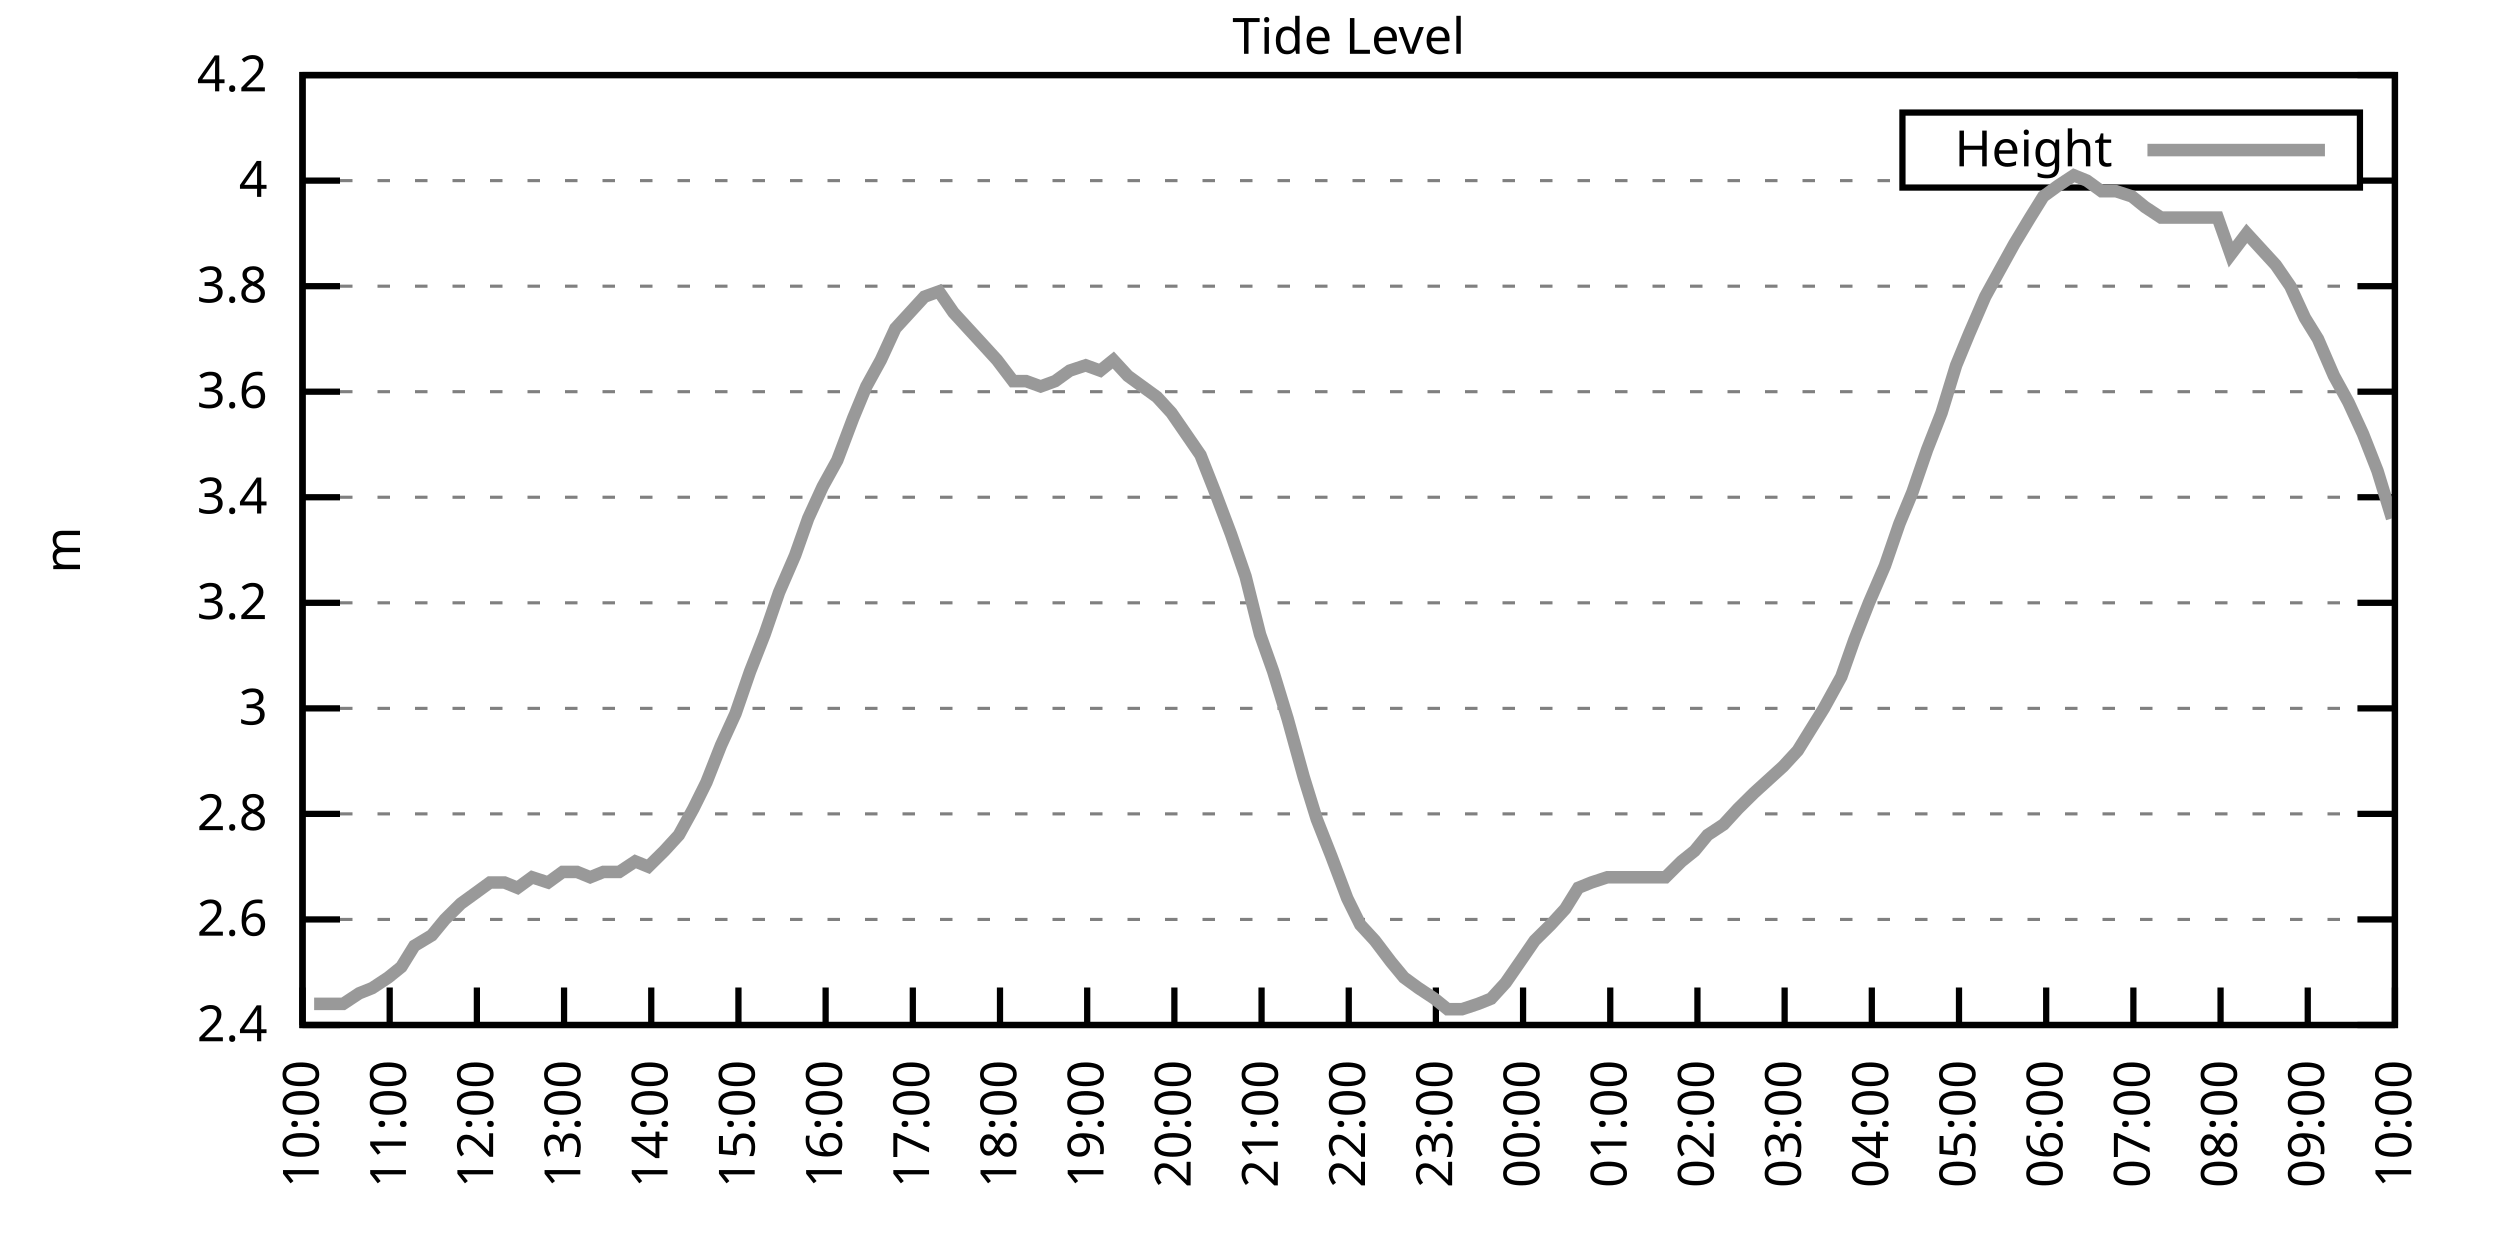
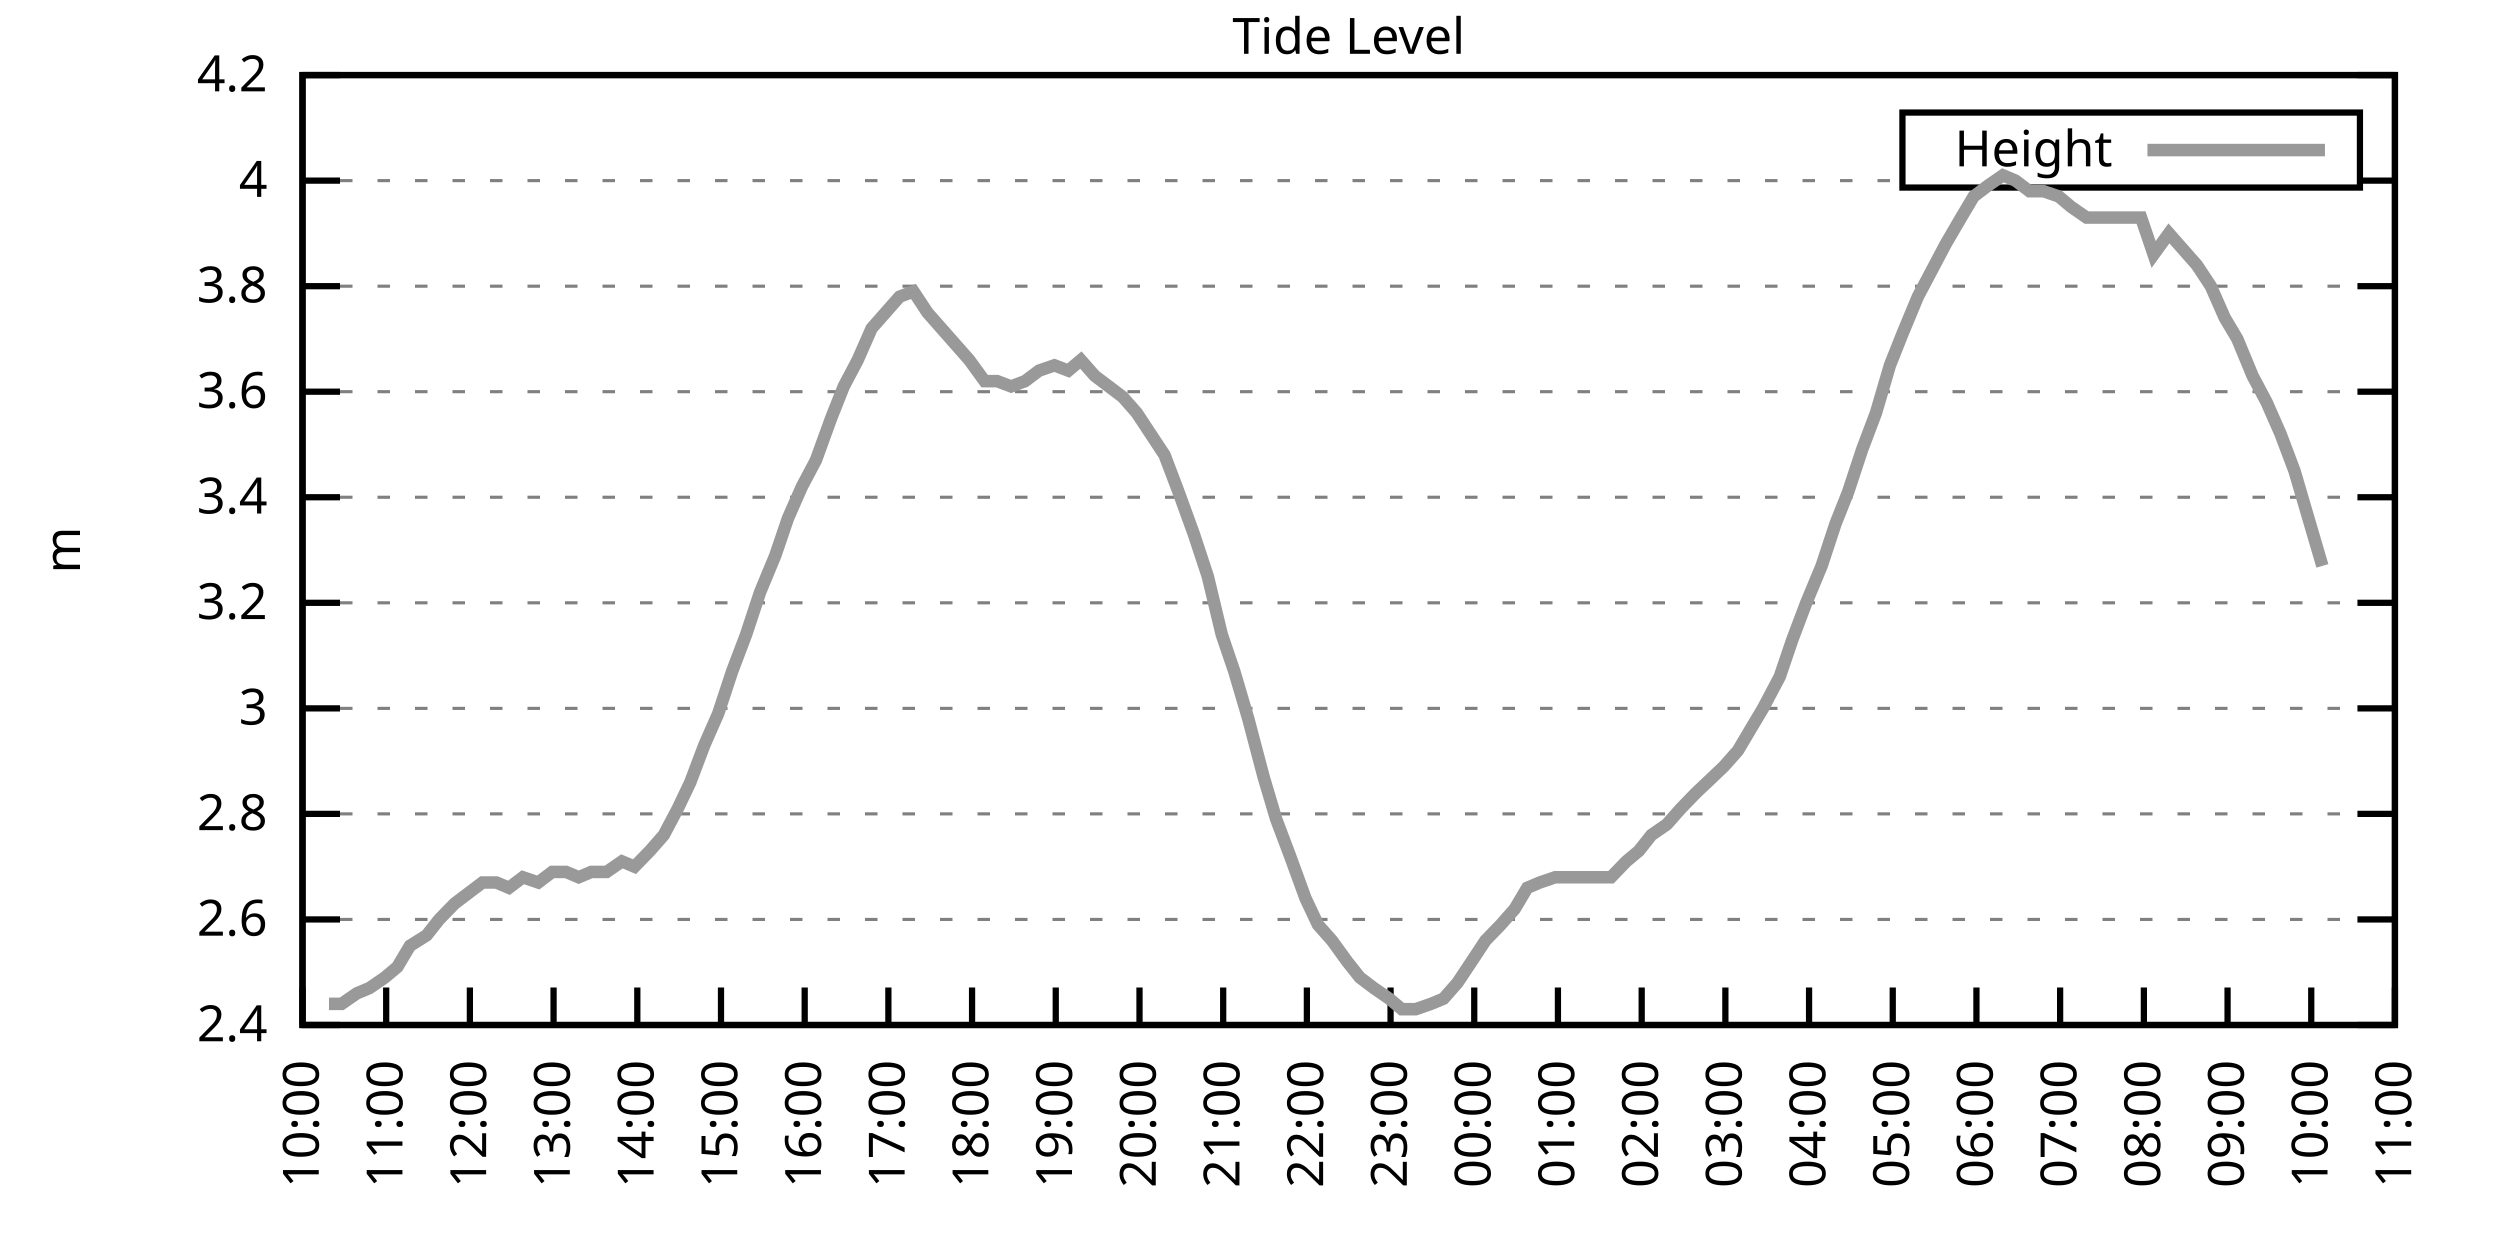
<svg xmlns="http://www.w3.org/2000/svg" xmlns:xlink="http://www.w3.org/1999/xlink" width="400" height="200" viewBox="0 0 400 200">
  <g id="gnuplot_canvas">
    <rect x="0" y="0" width="400" height="200" fill="none" />
    <defs>
      <circle id="gpDot" r="0.5" stroke-width="0.5" stroke="currentColor" />
      <path id="gpPt0" stroke-width="0.333" stroke="currentColor" d="M-1,0 h2 M0,-1 v2" />
      <path id="gpPt1" stroke-width="0.333" stroke="currentColor" d="M-1,-1 L1,1 M1,-1 L-1,1" />
      <path id="gpPt2" stroke-width="0.333" stroke="currentColor" d="M-1,0 L1,0 M0,-1 L0,1 M-1,-1 L1,1 M-1,1 L1,-1" />
      <rect id="gpPt3" stroke-width="0.333" stroke="currentColor" x="-1" y="-1" width="2" height="2" />
      <rect id="gpPt4" stroke-width="0.333" stroke="currentColor" fill="currentColor" x="-1" y="-1" width="2" height="2" />
      <circle id="gpPt5" stroke-width="0.333" stroke="currentColor" cx="0" cy="0" r="1" />
      <use xlink:href="#gpPt5" id="gpPt6" fill="currentColor" stroke="none" />
      <path id="gpPt7" stroke-width="0.333" stroke="currentColor" d="M0,-1.33 L-1.33,0.67 L1.33,0.67 z" />
      <use xlink:href="#gpPt7" id="gpPt8" fill="currentColor" stroke="none" />
      <use xlink:href="#gpPt7" id="gpPt9" stroke="currentColor" transform="rotate(180)" />
      <use xlink:href="#gpPt9" id="gpPt10" fill="currentColor" stroke="none" />
      <use xlink:href="#gpPt3" id="gpPt11" stroke="currentColor" transform="rotate(45)" />
      <use xlink:href="#gpPt11" id="gpPt12" fill="currentColor" stroke="none" />
      <path id="gpPt13" stroke-width="0.333" stroke="currentColor" d="M0,1.330 L1.265,0.411 L0.782,-1.067 L-0.782,-1.076 L-1.265,0.411 z" />
      <use xlink:href="#gpPt13" id="gpPt14" fill="currentColor" stroke="none" />
      <filter id="textbox" filterUnits="objectBoundingBox" x="0" y="0" height="1" width="1">
        <feFlood flood-color="white" flood-opacity="1" result="bgnd" />
        <feComposite in="SourceGraphic" in2="bgnd" operator="atop" />
      </filter>
      <filter id="greybox" filterUnits="objectBoundingBox" x="0" y="0" height="1" width="1">
        <feFlood flood-color="lightgrey" flood-opacity="1" result="grey" />
        <feComposite in="SourceGraphic" in2="grey" operator="atop" />
      </filter>
    </defs>
    <g fill="none" color="white" stroke="currentColor" stroke-width="1.00" stroke-linecap="butt" stroke-linejoin="miter">
</g>
    <g fill="none" color="black" stroke="currentColor" stroke-width="1.00" stroke-linecap="butt" stroke-linejoin="miter">
      <g stroke="none" shape-rendering="crispEdges">
        <polygon fill="rgb(255, 255, 255)" points="48.40,164.00 383.18,164.00 383.18,12.02 48.40,12.02 " />
      </g>
    </g>
    <g fill="none" color="black" stroke="currentColor" stroke-width="1.00" stroke-linecap="butt" stroke-linejoin="miter">
</g>
    <g fill="none" color="black" stroke="black" stroke-width="0.50" stroke-linecap="butt" stroke-linejoin="miter">
</g>
    <g fill="none" color="gray" stroke="currentColor" stroke-width="0.50" stroke-linecap="butt" stroke-linejoin="miter">
      <path stroke="gray" stroke-dasharray="2,4" class="gridline" d="M48.40,164.00 L383.19,164.00  " />
    </g>
    <g fill="none" color="gray" stroke="gray" stroke-width="1.00" stroke-linecap="butt" stroke-linejoin="miter">
</g>
    <g fill="none" color="black" stroke="currentColor" stroke-width="1.00" stroke-linecap="butt" stroke-linejoin="miter">
      <path stroke="black" d="M48.40,164.00 L54.40,164.00 M383.19,164.00 L377.19,164.00  " />
      <g transform="translate(42.80,166.60)" stroke="none" fill="black" font-family="Sans" font-size="8.00" text-anchor="end">
        <text>
          <tspan font-family="Sans"> 2.4</tspan>
        </text>
      </g>
    </g>
    <g fill="none" color="black" stroke="currentColor" stroke-width="1.00" stroke-linecap="butt" stroke-linejoin="miter">
</g>
    <g fill="none" color="black" stroke="black" stroke-width="0.50" stroke-linecap="butt" stroke-linejoin="miter">
</g>
    <g fill="none" color="gray" stroke="currentColor" stroke-width="0.50" stroke-linecap="butt" stroke-linejoin="miter">
      <path stroke="gray" stroke-dasharray="2,4" class="gridline" d="M48.40,147.11 L383.19,147.11  " />
    </g>
    <g fill="none" color="gray" stroke="gray" stroke-width="1.00" stroke-linecap="butt" stroke-linejoin="miter">
</g>
    <g fill="none" color="black" stroke="currentColor" stroke-width="1.00" stroke-linecap="butt" stroke-linejoin="miter">
      <path stroke="black" d="M48.40,147.11 L54.40,147.11 M383.19,147.11 L377.19,147.11  " />
      <g transform="translate(42.80,149.71)" stroke="none" fill="black" font-family="Sans" font-size="8.00" text-anchor="end">
        <text>
          <tspan font-family="Sans"> 2.6</tspan>
        </text>
      </g>
    </g>
    <g fill="none" color="black" stroke="currentColor" stroke-width="1.00" stroke-linecap="butt" stroke-linejoin="miter">
</g>
    <g fill="none" color="black" stroke="black" stroke-width="0.50" stroke-linecap="butt" stroke-linejoin="miter">
</g>
    <g fill="none" color="gray" stroke="currentColor" stroke-width="0.50" stroke-linecap="butt" stroke-linejoin="miter">
      <path stroke="gray" stroke-dasharray="2,4" class="gridline" d="M48.40,130.22 L383.19,130.22  " />
    </g>
    <g fill="none" color="gray" stroke="gray" stroke-width="1.00" stroke-linecap="butt" stroke-linejoin="miter">
</g>
    <g fill="none" color="black" stroke="currentColor" stroke-width="1.00" stroke-linecap="butt" stroke-linejoin="miter">
      <path stroke="black" d="M48.40,130.22 L54.40,130.22 M383.19,130.22 L377.19,130.22  " />
      <g transform="translate(42.80,132.82)" stroke="none" fill="black" font-family="Sans" font-size="8.00" text-anchor="end">
        <text>
          <tspan font-family="Sans"> 2.8</tspan>
        </text>
      </g>
    </g>
    <g fill="none" color="black" stroke="currentColor" stroke-width="1.00" stroke-linecap="butt" stroke-linejoin="miter">
</g>
    <g fill="none" color="black" stroke="black" stroke-width="0.50" stroke-linecap="butt" stroke-linejoin="miter">
</g>
    <g fill="none" color="gray" stroke="currentColor" stroke-width="0.50" stroke-linecap="butt" stroke-linejoin="miter">
      <path stroke="gray" stroke-dasharray="2,4" class="gridline" d="M48.40,113.34 L383.19,113.34  " />
    </g>
    <g fill="none" color="gray" stroke="gray" stroke-width="1.00" stroke-linecap="butt" stroke-linejoin="miter">
</g>
    <g fill="none" color="black" stroke="currentColor" stroke-width="1.00" stroke-linecap="butt" stroke-linejoin="miter">
      <path stroke="black" d="M48.40,113.34 L54.40,113.34 M383.19,113.34 L377.19,113.34  " />
      <g transform="translate(42.80,115.94)" stroke="none" fill="black" font-family="Sans" font-size="8.00" text-anchor="end">
        <text>
          <tspan font-family="Sans"> 3</tspan>
        </text>
      </g>
    </g>
    <g fill="none" color="black" stroke="currentColor" stroke-width="1.00" stroke-linecap="butt" stroke-linejoin="miter">
</g>
    <g fill="none" color="black" stroke="black" stroke-width="0.50" stroke-linecap="butt" stroke-linejoin="miter">
</g>
    <g fill="none" color="gray" stroke="currentColor" stroke-width="0.50" stroke-linecap="butt" stroke-linejoin="miter">
      <path stroke="gray" stroke-dasharray="2,4" class="gridline" d="M48.40,96.45 L383.19,96.45  " />
    </g>
    <g fill="none" color="gray" stroke="gray" stroke-width="1.00" stroke-linecap="butt" stroke-linejoin="miter">
</g>
    <g fill="none" color="black" stroke="currentColor" stroke-width="1.00" stroke-linecap="butt" stroke-linejoin="miter">
      <path stroke="black" d="M48.40,96.45 L54.40,96.45 M383.19,96.45 L377.19,96.45  " />
      <g transform="translate(42.80,99.05)" stroke="none" fill="black" font-family="Sans" font-size="8.00" text-anchor="end">
        <text>
          <tspan font-family="Sans"> 3.2</tspan>
        </text>
      </g>
    </g>
    <g fill="none" color="black" stroke="currentColor" stroke-width="1.00" stroke-linecap="butt" stroke-linejoin="miter">
</g>
    <g fill="none" color="black" stroke="black" stroke-width="0.50" stroke-linecap="butt" stroke-linejoin="miter">
</g>
    <g fill="none" color="gray" stroke="currentColor" stroke-width="0.50" stroke-linecap="butt" stroke-linejoin="miter">
      <path stroke="gray" stroke-dasharray="2,4" class="gridline" d="M48.40,79.56 L383.19,79.56  " />
    </g>
    <g fill="none" color="gray" stroke="gray" stroke-width="1.00" stroke-linecap="butt" stroke-linejoin="miter">
</g>
    <g fill="none" color="black" stroke="currentColor" stroke-width="1.00" stroke-linecap="butt" stroke-linejoin="miter">
      <path stroke="black" d="M48.40,79.56 L54.40,79.56 M383.19,79.56 L377.19,79.56  " />
      <g transform="translate(42.80,82.16)" stroke="none" fill="black" font-family="Sans" font-size="8.00" text-anchor="end">
        <text>
          <tspan font-family="Sans"> 3.4</tspan>
        </text>
      </g>
    </g>
    <g fill="none" color="black" stroke="currentColor" stroke-width="1.00" stroke-linecap="butt" stroke-linejoin="miter">
</g>
    <g fill="none" color="black" stroke="black" stroke-width="0.50" stroke-linecap="butt" stroke-linejoin="miter">
</g>
    <g fill="none" color="gray" stroke="currentColor" stroke-width="0.50" stroke-linecap="butt" stroke-linejoin="miter">
      <path stroke="gray" stroke-dasharray="2,4" class="gridline" d="M48.40,62.67 L383.19,62.67  " />
    </g>
    <g fill="none" color="gray" stroke="gray" stroke-width="1.00" stroke-linecap="butt" stroke-linejoin="miter">
</g>
    <g fill="none" color="black" stroke="currentColor" stroke-width="1.00" stroke-linecap="butt" stroke-linejoin="miter">
      <path stroke="black" d="M48.40,62.67 L54.40,62.67 M383.19,62.67 L377.19,62.67  " />
      <g transform="translate(42.80,65.27)" stroke="none" fill="black" font-family="Sans" font-size="8.00" text-anchor="end">
        <text>
          <tspan font-family="Sans"> 3.6</tspan>
        </text>
      </g>
    </g>
    <g fill="none" color="black" stroke="currentColor" stroke-width="1.00" stroke-linecap="butt" stroke-linejoin="miter">
</g>
    <g fill="none" color="black" stroke="black" stroke-width="0.50" stroke-linecap="butt" stroke-linejoin="miter">
</g>
    <g fill="none" color="gray" stroke="currentColor" stroke-width="0.50" stroke-linecap="butt" stroke-linejoin="miter">
      <path stroke="gray" stroke-dasharray="2,4" class="gridline" d="M48.40,45.79 L383.19,45.79  " />
    </g>
    <g fill="none" color="gray" stroke="gray" stroke-width="1.00" stroke-linecap="butt" stroke-linejoin="miter">
</g>
    <g fill="none" color="black" stroke="currentColor" stroke-width="1.00" stroke-linecap="butt" stroke-linejoin="miter">
      <path stroke="black" d="M48.40,45.79 L54.40,45.79 M383.19,45.79 L377.19,45.79  " />
      <g transform="translate(42.80,48.39)" stroke="none" fill="black" font-family="Sans" font-size="8.00" text-anchor="end">
        <text>
          <tspan font-family="Sans"> 3.8</tspan>
        </text>
      </g>
    </g>
    <g fill="none" color="black" stroke="currentColor" stroke-width="1.00" stroke-linecap="butt" stroke-linejoin="miter">
</g>
    <g fill="none" color="black" stroke="black" stroke-width="0.50" stroke-linecap="butt" stroke-linejoin="miter">
</g>
    <g fill="none" color="gray" stroke="currentColor" stroke-width="0.50" stroke-linecap="butt" stroke-linejoin="miter">
      <path stroke="gray" stroke-dasharray="2,4" class="gridline" d="M48.40,28.90 L304.39,28.90 M377.59,28.90 L383.19,28.90  " />
    </g>
    <g fill="none" color="gray" stroke="gray" stroke-width="1.00" stroke-linecap="butt" stroke-linejoin="miter">
</g>
    <g fill="none" color="black" stroke="currentColor" stroke-width="1.00" stroke-linecap="butt" stroke-linejoin="miter">
      <path stroke="black" d="M48.40,28.90 L54.40,28.90 M383.19,28.90 L377.19,28.90  " />
      <g transform="translate(42.80,31.50)" stroke="none" fill="black" font-family="Sans" font-size="8.00" text-anchor="end">
        <text>
          <tspan font-family="Sans"> 4</tspan>
        </text>
      </g>
    </g>
    <g fill="none" color="black" stroke="currentColor" stroke-width="1.00" stroke-linecap="butt" stroke-linejoin="miter">
</g>
    <g fill="none" color="black" stroke="black" stroke-width="0.50" stroke-linecap="butt" stroke-linejoin="miter">
</g>
    <g fill="none" color="gray" stroke="currentColor" stroke-width="0.50" stroke-linecap="butt" stroke-linejoin="miter">
      <path stroke="gray" stroke-dasharray="2,4" class="gridline" d="M48.40,12.01 L383.19,12.01  " />
    </g>
    <g fill="none" color="gray" stroke="gray" stroke-width="1.00" stroke-linecap="butt" stroke-linejoin="miter">
</g>
    <g fill="none" color="black" stroke="currentColor" stroke-width="1.00" stroke-linecap="butt" stroke-linejoin="miter">
      <path stroke="black" d="M48.40,12.01 L54.40,12.01 M383.19,12.01 L377.19,12.01  " />
      <g transform="translate(42.80,14.61)" stroke="none" fill="black" font-family="Sans" font-size="8.00" text-anchor="end">
        <text>
          <tspan font-family="Sans"> 4.2</tspan>
        </text>
      </g>
    </g>
    <g fill="none" color="black" stroke="currentColor" stroke-width="1.00" stroke-linecap="butt" stroke-linejoin="miter">
      <path stroke="black" d="M48.40,164.00 L48.40,158.00  " />
      <g transform="translate(51.00,169.60) rotate(270.00)" stroke="none" fill="black" font-family="Sans" font-size="8.00" text-anchor="end">
        <text>
          <tspan font-family="Sans">10:00</tspan>
        </text>
      </g>
    </g>
    <g fill="none" color="black" stroke="currentColor" stroke-width="1.00" stroke-linecap="butt" stroke-linejoin="miter">
-       <path stroke="black" d="M62.35,164.00 L62.35,158.00  " />
-       <g transform="translate(64.95,169.60) rotate(270.00)" stroke="none" fill="black" font-family="Sans" font-size="8.00" text-anchor="end">
+       <path stroke="black" d="M61.79,164.00 L61.79,158.00  " />
+       <g transform="translate(64.39,169.60) rotate(270.00)" stroke="none" fill="black" font-family="Sans" font-size="8.00" text-anchor="end">
        <text>
          <tspan font-family="Sans">11:00</tspan>
        </text>
      </g>
    </g>
    <g fill="none" color="black" stroke="currentColor" stroke-width="1.00" stroke-linecap="butt" stroke-linejoin="miter">
-       <path stroke="black" d="M76.30,164.00 L76.30,158.00  " />
-       <g transform="translate(78.90,169.60) rotate(270.00)" stroke="none" fill="black" font-family="Sans" font-size="8.00" text-anchor="end">
+       <path stroke="black" d="M75.18,164.00 L75.18,158.00  " />
+       <g transform="translate(77.78,169.60) rotate(270.00)" stroke="none" fill="black" font-family="Sans" font-size="8.00" text-anchor="end">
        <text>
          <tspan font-family="Sans">12:00</tspan>
        </text>
      </g>
    </g>
    <g fill="none" color="black" stroke="currentColor" stroke-width="1.00" stroke-linecap="butt" stroke-linejoin="miter">
-       <path stroke="black" d="M90.25,164.00 L90.25,158.00  " />
-       <g transform="translate(92.85,169.60) rotate(270.00)" stroke="none" fill="black" font-family="Sans" font-size="8.00" text-anchor="end">
+       <path stroke="black" d="M88.57,164.00 L88.57,158.00  " />
+       <g transform="translate(91.17,169.60) rotate(270.00)" stroke="none" fill="black" font-family="Sans" font-size="8.00" text-anchor="end">
        <text>
          <tspan font-family="Sans">13:00</tspan>
        </text>
      </g>
    </g>
    <g fill="none" color="black" stroke="currentColor" stroke-width="1.00" stroke-linecap="butt" stroke-linejoin="miter">
-       <path stroke="black" d="M104.20,164.00 L104.20,158.00  " />
-       <g transform="translate(106.80,169.60) rotate(270.00)" stroke="none" fill="black" font-family="Sans" font-size="8.00" text-anchor="end">
+       <path stroke="black" d="M101.97,164.00 L101.97,158.00  " />
+       <g transform="translate(104.57,169.60) rotate(270.00)" stroke="none" fill="black" font-family="Sans" font-size="8.00" text-anchor="end">
        <text>
          <tspan font-family="Sans">14:00</tspan>
        </text>
      </g>
    </g>
    <g fill="none" color="black" stroke="currentColor" stroke-width="1.00" stroke-linecap="butt" stroke-linejoin="miter">
-       <path stroke="black" d="M118.15,164.00 L118.15,158.00  " />
-       <g transform="translate(120.75,169.60) rotate(270.00)" stroke="none" fill="black" font-family="Sans" font-size="8.00" text-anchor="end">
+       <path stroke="black" d="M115.36,164.00 L115.36,158.00  " />
+       <g transform="translate(117.96,169.60) rotate(270.00)" stroke="none" fill="black" font-family="Sans" font-size="8.00" text-anchor="end">
        <text>
          <tspan font-family="Sans">15:00</tspan>
        </text>
      </g>
    </g>
    <g fill="none" color="black" stroke="currentColor" stroke-width="1.00" stroke-linecap="butt" stroke-linejoin="miter">
-       <path stroke="black" d="M132.10,164.00 L132.10,158.00  " />
-       <g transform="translate(134.70,169.60) rotate(270.00)" stroke="none" fill="black" font-family="Sans" font-size="8.00" text-anchor="end">
+       <path stroke="black" d="M128.75,164.00 L128.75,158.00  " />
+       <g transform="translate(131.35,169.60) rotate(270.00)" stroke="none" fill="black" font-family="Sans" font-size="8.00" text-anchor="end">
        <text>
          <tspan font-family="Sans">16:00</tspan>
        </text>
      </g>
    </g>
    <g fill="none" color="black" stroke="currentColor" stroke-width="1.00" stroke-linecap="butt" stroke-linejoin="miter">
-       <path stroke="black" d="M146.05,164.00 L146.05,158.00  " />
-       <g transform="translate(148.65,169.60) rotate(270.00)" stroke="none" fill="black" font-family="Sans" font-size="8.00" text-anchor="end">
+       <path stroke="black" d="M142.14,164.00 L142.14,158.00  " />
+       <g transform="translate(144.74,169.60) rotate(270.00)" stroke="none" fill="black" font-family="Sans" font-size="8.00" text-anchor="end">
        <text>
          <tspan font-family="Sans">17:00</tspan>
        </text>
      </g>
    </g>
    <g fill="none" color="black" stroke="currentColor" stroke-width="1.00" stroke-linecap="butt" stroke-linejoin="miter">
-       <path stroke="black" d="M160.00,164.00 L160.00,158.00  " />
-       <g transform="translate(162.60,169.60) rotate(270.00)" stroke="none" fill="black" font-family="Sans" font-size="8.00" text-anchor="end">
+       <path stroke="black" d="M155.53,164.00 L155.53,158.00  " />
+       <g transform="translate(158.13,169.60) rotate(270.00)" stroke="none" fill="black" font-family="Sans" font-size="8.00" text-anchor="end">
        <text>
          <tspan font-family="Sans">18:00</tspan>
        </text>
      </g>
    </g>
    <g fill="none" color="black" stroke="currentColor" stroke-width="1.00" stroke-linecap="butt" stroke-linejoin="miter">
-       <path stroke="black" d="M173.95,164.00 L173.95,158.00  " />
-       <g transform="translate(176.55,169.60) rotate(270.00)" stroke="none" fill="black" font-family="Sans" font-size="8.00" text-anchor="end">
+       <path stroke="black" d="M168.92,164.00 L168.92,158.00  " />
+       <g transform="translate(171.52,169.60) rotate(270.00)" stroke="none" fill="black" font-family="Sans" font-size="8.00" text-anchor="end">
        <text>
          <tspan font-family="Sans">19:00</tspan>
        </text>
      </g>
    </g>
    <g fill="none" color="black" stroke="currentColor" stroke-width="1.00" stroke-linecap="butt" stroke-linejoin="miter">
-       <path stroke="black" d="M187.90,164.00 L187.90,158.00  " />
-       <g transform="translate(190.50,169.60) rotate(270.00)" stroke="none" fill="black" font-family="Sans" font-size="8.00" text-anchor="end">
+       <path stroke="black" d="M182.32,164.00 L182.32,158.00  " />
+       <g transform="translate(184.92,169.60) rotate(270.00)" stroke="none" fill="black" font-family="Sans" font-size="8.00" text-anchor="end">
        <text>
          <tspan font-family="Sans">20:00</tspan>
        </text>
      </g>
    </g>
    <g fill="none" color="black" stroke="currentColor" stroke-width="1.00" stroke-linecap="butt" stroke-linejoin="miter">
-       <path stroke="black" d="M201.85,164.00 L201.85,158.00  " />
-       <g transform="translate(204.45,169.60) rotate(270.00)" stroke="none" fill="black" font-family="Sans" font-size="8.00" text-anchor="end">
+       <path stroke="black" d="M195.71,164.00 L195.71,158.00  " />
+       <g transform="translate(198.31,169.60) rotate(270.00)" stroke="none" fill="black" font-family="Sans" font-size="8.00" text-anchor="end">
        <text>
          <tspan font-family="Sans">21:00</tspan>
        </text>
      </g>
    </g>
    <g fill="none" color="black" stroke="currentColor" stroke-width="1.00" stroke-linecap="butt" stroke-linejoin="miter">
-       <path stroke="black" d="M215.80,164.00 L215.80,158.00  " />
-       <g transform="translate(218.40,169.60) rotate(270.00)" stroke="none" fill="black" font-family="Sans" font-size="8.00" text-anchor="end">
+       <path stroke="black" d="M209.10,164.00 L209.10,158.00  " />
+       <g transform="translate(211.70,169.60) rotate(270.00)" stroke="none" fill="black" font-family="Sans" font-size="8.00" text-anchor="end">
        <text>
          <tspan font-family="Sans">22:00</tspan>
        </text>
      </g>
    </g>
    <g fill="none" color="black" stroke="currentColor" stroke-width="1.00" stroke-linecap="butt" stroke-linejoin="miter">
-       <path stroke="black" d="M229.74,164.00 L229.74,158.00  " />
-       <g transform="translate(232.34,169.60) rotate(270.00)" stroke="none" fill="black" font-family="Sans" font-size="8.00" text-anchor="end">
+       <path stroke="black" d="M222.49,164.00 L222.49,158.00  " />
+       <g transform="translate(225.09,169.60) rotate(270.00)" stroke="none" fill="black" font-family="Sans" font-size="8.00" text-anchor="end">
        <text>
          <tspan font-family="Sans">23:00</tspan>
        </text>
      </g>
    </g>
    <g fill="none" color="black" stroke="currentColor" stroke-width="1.00" stroke-linecap="butt" stroke-linejoin="miter">
-       <path stroke="black" d="M243.69,164.00 L243.69,158.00  " />
-       <g transform="translate(246.29,169.60) rotate(270.00)" stroke="none" fill="black" font-family="Sans" font-size="8.00" text-anchor="end">
+       <path stroke="black" d="M235.88,164.00 L235.88,158.00  " />
+       <g transform="translate(238.48,169.60) rotate(270.00)" stroke="none" fill="black" font-family="Sans" font-size="8.00" text-anchor="end">
        <text>
          <tspan font-family="Sans">00:00</tspan>
        </text>
      </g>
    </g>
    <g fill="none" color="black" stroke="currentColor" stroke-width="1.00" stroke-linecap="butt" stroke-linejoin="miter">
-       <path stroke="black" d="M257.64,164.00 L257.64,158.00  " />
-       <g transform="translate(260.24,169.60) rotate(270.00)" stroke="none" fill="black" font-family="Sans" font-size="8.00" text-anchor="end">
+       <path stroke="black" d="M249.27,164.00 L249.27,158.00  " />
+       <g transform="translate(251.87,169.60) rotate(270.00)" stroke="none" fill="black" font-family="Sans" font-size="8.00" text-anchor="end">
        <text>
          <tspan font-family="Sans">01:00</tspan>
        </text>
      </g>
    </g>
    <g fill="none" color="black" stroke="currentColor" stroke-width="1.00" stroke-linecap="butt" stroke-linejoin="miter">
-       <path stroke="black" d="M271.59,164.00 L271.59,158.00  " />
-       <g transform="translate(274.19,169.60) rotate(270.00)" stroke="none" fill="black" font-family="Sans" font-size="8.00" text-anchor="end">
+       <path stroke="black" d="M262.67,164.00 L262.67,158.00  " />
+       <g transform="translate(265.27,169.60) rotate(270.00)" stroke="none" fill="black" font-family="Sans" font-size="8.00" text-anchor="end">
        <text>
          <tspan font-family="Sans">02:00</tspan>
        </text>
      </g>
    </g>
    <g fill="none" color="black" stroke="currentColor" stroke-width="1.00" stroke-linecap="butt" stroke-linejoin="miter">
-       <path stroke="black" d="M285.54,164.00 L285.54,158.00  " />
-       <g transform="translate(288.14,169.60) rotate(270.00)" stroke="none" fill="black" font-family="Sans" font-size="8.00" text-anchor="end">
+       <path stroke="black" d="M276.06,164.00 L276.06,158.00  " />
+       <g transform="translate(278.66,169.60) rotate(270.00)" stroke="none" fill="black" font-family="Sans" font-size="8.00" text-anchor="end">
        <text>
          <tspan font-family="Sans">03:00</tspan>
        </text>
      </g>
    </g>
    <g fill="none" color="black" stroke="currentColor" stroke-width="1.00" stroke-linecap="butt" stroke-linejoin="miter">
-       <path stroke="black" d="M299.49,164.00 L299.49,158.00  " />
-       <g transform="translate(302.09,169.60) rotate(270.00)" stroke="none" fill="black" font-family="Sans" font-size="8.00" text-anchor="end">
+       <path stroke="black" d="M289.45,164.00 L289.45,158.00  " />
+       <g transform="translate(292.05,169.60) rotate(270.00)" stroke="none" fill="black" font-family="Sans" font-size="8.00" text-anchor="end">
        <text>
          <tspan font-family="Sans">04:00</tspan>
        </text>
      </g>
    </g>
    <g fill="none" color="black" stroke="currentColor" stroke-width="1.00" stroke-linecap="butt" stroke-linejoin="miter">
-       <path stroke="black" d="M313.44,164.00 L313.44,158.00  " />
-       <g transform="translate(316.04,169.60) rotate(270.00)" stroke="none" fill="black" font-family="Sans" font-size="8.00" text-anchor="end">
+       <path stroke="black" d="M302.84,164.00 L302.84,158.00  " />
+       <g transform="translate(305.44,169.60) rotate(270.00)" stroke="none" fill="black" font-family="Sans" font-size="8.00" text-anchor="end">
        <text>
          <tspan font-family="Sans">05:00</tspan>
        </text>
      </g>
    </g>
    <g fill="none" color="black" stroke="currentColor" stroke-width="1.00" stroke-linecap="butt" stroke-linejoin="miter">
-       <path stroke="black" d="M327.39,164.00 L327.39,158.00  " />
-       <g transform="translate(329.99,169.60) rotate(270.00)" stroke="none" fill="black" font-family="Sans" font-size="8.00" text-anchor="end">
+       <path stroke="black" d="M316.23,164.00 L316.23,158.00  " />
+       <g transform="translate(318.83,169.60) rotate(270.00)" stroke="none" fill="black" font-family="Sans" font-size="8.00" text-anchor="end">
        <text>
          <tspan font-family="Sans">06:00</tspan>
        </text>
      </g>
    </g>
    <g fill="none" color="black" stroke="currentColor" stroke-width="1.00" stroke-linecap="butt" stroke-linejoin="miter">
-       <path stroke="black" d="M341.34,164.00 L341.34,158.00  " />
-       <g transform="translate(343.94,169.60) rotate(270.00)" stroke="none" fill="black" font-family="Sans" font-size="8.00" text-anchor="end">
+       <path stroke="black" d="M329.62,164.00 L329.62,158.00  " />
+       <g transform="translate(332.22,169.60) rotate(270.00)" stroke="none" fill="black" font-family="Sans" font-size="8.00" text-anchor="end">
        <text>
          <tspan font-family="Sans">07:00</tspan>
        </text>
      </g>
    </g>
    <g fill="none" color="black" stroke="currentColor" stroke-width="1.00" stroke-linecap="butt" stroke-linejoin="miter">
-       <path stroke="black" d="M355.29,164.00 L355.29,158.00  " />
-       <g transform="translate(357.89,169.60) rotate(270.00)" stroke="none" fill="black" font-family="Sans" font-size="8.00" text-anchor="end">
+       <path stroke="black" d="M343.02,164.00 L343.02,158.00  " />
+       <g transform="translate(345.62,169.60) rotate(270.00)" stroke="none" fill="black" font-family="Sans" font-size="8.00" text-anchor="end">
        <text>
          <tspan font-family="Sans">08:00</tspan>
        </text>
      </g>
    </g>
    <g fill="none" color="black" stroke="currentColor" stroke-width="1.00" stroke-linecap="butt" stroke-linejoin="miter">
-       <path stroke="black" d="M369.24,164.00 L369.24,158.00  " />
-       <g transform="translate(371.84,169.60) rotate(270.00)" stroke="none" fill="black" font-family="Sans" font-size="8.00" text-anchor="end">
+       <path stroke="black" d="M356.41,164.00 L356.41,158.00  " />
+       <g transform="translate(359.01,169.60) rotate(270.00)" stroke="none" fill="black" font-family="Sans" font-size="8.00" text-anchor="end">
        <text>
          <tspan font-family="Sans">09:00</tspan>
+         </text>
+       </g>
+     </g>
+     <g fill="none" color="black" stroke="currentColor" stroke-width="1.00" stroke-linecap="butt" stroke-linejoin="miter">
+       <path stroke="black" d="M369.80,164.00 L369.80,158.00  " />
+       <g transform="translate(372.40,169.60) rotate(270.00)" stroke="none" fill="black" font-family="Sans" font-size="8.00" text-anchor="end">
+         <text>
+           <tspan font-family="Sans">10:00</tspan>
        </text>
      </g>
    </g>
    <g fill="none" color="black" stroke="currentColor" stroke-width="1.00" stroke-linecap="butt" stroke-linejoin="miter">
      <path stroke="black" d="M383.19,164.00 L383.19,158.00  " />
      <g transform="translate(385.79,169.60) rotate(270.00)" stroke="none" fill="black" font-family="Sans" font-size="8.00" text-anchor="end">
        <text>
-           <tspan font-family="Sans">10:00</tspan>
+           <tspan font-family="Sans">11:00</tspan>
        </text>
      </g>
    </g>
    <g fill="none" color="black" stroke="currentColor" stroke-width="1.00" stroke-linecap="butt" stroke-linejoin="miter">
</g>
    <g fill="none" color="black" stroke="currentColor" stroke-width="1.00" stroke-linecap="butt" stroke-linejoin="miter">
      <path stroke="black" d="M48.40,12.01 L48.40,164.00 L383.19,164.00 L383.19,12.01 L48.40,12.01 Z  " />
    </g>
    <g fill="none" color="black" stroke="currentColor" stroke-width="1.00" stroke-linecap="butt" stroke-linejoin="miter">
</g>
    <g fill="none" color="black" stroke="currentColor" stroke-width="1.00" stroke-linecap="butt" stroke-linejoin="miter">
      <path stroke="black" d="M304.39,30.01 L304.39,18.01 L377.59,18.01 L377.59,30.01 L304.39,30.01 Z  " />
    </g>
    <g id="Tide_level_plot_1">
      <g fill="none" color="white" stroke="black" stroke-width="2.00" stroke-linecap="butt" stroke-linejoin="miter">
</g>
      <g fill="none" color="black" stroke="currentColor" stroke-width="2.00" stroke-linecap="butt" stroke-linejoin="miter">
        <g transform="translate(337.99,26.61)" stroke="none" fill="black" font-family="Sans" font-size="8.00" text-anchor="end">
          <text>
            <tspan font-family="Sans">Height</tspan>
          </text>
        </g>
      </g>
      <g fill="none" color="black" stroke="currentColor" stroke-width="2.00" stroke-linecap="butt" stroke-linejoin="miter">
-         <path stroke="rgb(153, 153, 153)" d="M343.59,24.01 L371.99,24.01 M50.26,160.62 L52.82,160.62 L54.91,160.62 L57.47,158.93 L59.56,158.09 L62.12,156.40   L64.21,154.71 L66.30,151.33 L69.09,149.65 L71.18,147.11 L73.74,144.58 L76.07,142.89 L78.39,141.20 L80.72,141.20   L82.81,142.05 L85.13,140.36 L87.69,141.20 L90.02,139.51 L92.34,139.51 L94.43,140.36 L96.53,139.51 L99.08,139.51   L101.64,137.82 L103.73,138.67 L106.29,136.14 L108.62,133.60 L110.94,129.38 L113.03,125.16 L115.36,119.25 L117.68,114.18   L120.01,107.43 L122.33,101.52 L124.66,94.76 L127.22,88.85 L129.31,82.94 L131.63,77.87 L133.96,73.65 L136.51,66.90   L138.61,61.83 L140.93,57.61 L143.26,52.54 L145.58,50.01 L147.91,47.47 L150.23,46.63 L152.56,50.01 L154.88,52.54   L157.21,55.07 L159.53,57.61 L162.09,60.98 L164.18,60.98 L166.51,61.83 L168.83,60.98 L171.16,59.30 L173.71,58.45   L176.04,59.30 L178.13,57.61 L180.46,60.14 L182.78,61.83 L185.11,63.52 L187.43,66.05 L189.76,69.43 L192.08,72.81   L194.41,78.72 L196.96,85.47 L199.29,92.23 L201.61,101.52 L203.71,107.43 L206.03,115.03 L208.59,124.31 L210.68,131.07   L213.01,136.98 L215.56,143.73 L217.65,147.96 L219.98,150.49 L222.54,153.87 L224.63,156.40 L226.95,158.09 L229.51,159.78   L231.60,161.47 L233.93,161.47 L236.49,160.62 L238.58,159.78 L240.90,157.24 L243.23,153.87 L245.55,150.49 L248.11,147.96   L250.44,145.42 L252.53,142.05 L254.62,141.20 L257.18,140.36 L259.74,140.36 L262.06,140.36 L264.39,140.36 L266.48,140.36   L269.04,137.82 L271.13,136.14 L273.22,133.60 L275.78,131.91 L278.10,129.38 L280.66,126.85 L282.52,125.16 L285.31,122.62   L287.64,120.09 L289.73,116.71 L291.82,113.34 L294.61,108.27 L296.70,102.36 L299.03,96.45 L301.58,90.54 L303.91,83.78   L306.00,78.72 L308.33,71.96 L310.65,66.05 L312.98,58.45 L315.07,53.39 L317.63,47.47 L319.95,43.25 L322.28,39.03   L324.83,34.81 L326.93,31.43 L329.25,29.74 L331.81,28.05 L333.90,28.90 L336.23,30.59 L338.55,30.59 L341.11,31.43   L343.20,33.12 L345.76,34.81 L347.85,34.81 L350.18,34.81 L352.73,34.81 L354.83,34.81 L356.92,40.72 L359.48,37.34   L361.80,39.87 L364.13,42.41 L366.45,45.79 L368.78,50.85 L370.87,54.23 L373.43,60.14 L375.75,64.36 L378.08,69.43   L380.40,75.34 L382.73,82.94  " />
+         <path stroke="rgb(153, 153, 153)" d="M343.59,24.01 L371.99,24.01 M52.64,160.62 L54.65,160.62 L57.10,158.93 L59.11,158.09 L61.57,156.40 L63.58,154.71   L65.59,151.33 L68.26,149.65 L70.27,147.11 L72.73,144.58 L74.96,142.89 L77.19,141.20 L79.42,141.20 L81.43,142.05   L83.66,140.36 L86.12,141.20 L88.35,139.51 L90.58,139.51 L92.59,140.36 L94.60,139.51 L97.06,139.51 L99.51,137.82   L101.52,138.67 L103.98,136.14 L106.21,133.60 L108.44,129.38 L110.45,125.16 L112.68,119.25 L114.91,114.18 L117.14,107.43   L119.38,101.52 L121.61,94.76 L124.06,88.85 L126.07,82.94 L128.30,77.87 L130.54,73.65 L132.99,66.90 L135.00,61.83   L137.23,57.61 L139.46,52.54 L141.69,50.01 L143.93,47.47 L146.16,46.63 L148.39,50.01 L150.62,52.54 L152.85,55.07   L155.09,57.61 L157.54,60.98 L159.55,60.98 L161.78,61.83 L164.01,60.98 L166.25,59.30 L168.70,58.45 L170.93,59.30   L172.94,57.61 L175.17,60.14 L177.41,61.83 L179.64,63.52 L181.87,66.05 L184.10,69.43 L186.33,72.81 L188.57,78.72   L191.02,85.47 L193.25,92.23 L195.48,101.52 L197.49,107.43 L199.73,115.03 L202.18,124.31 L204.19,131.07 L206.42,136.98   L208.88,143.73 L210.88,147.96 L213.12,150.49 L215.57,153.87 L217.58,156.40 L219.81,158.09 L222.27,159.78 L224.28,161.47   L226.51,161.47 L228.96,160.62 L230.97,159.78 L233.20,157.24 L235.44,153.87 L237.67,150.49 L240.12,147.96 L242.36,145.42   L244.36,142.05 L246.37,141.20 L248.83,140.36 L251.28,140.36 L253.51,140.36 L255.75,140.36 L257.76,140.36 L260.21,137.82   L262.22,136.14 L264.23,133.60 L266.68,131.91 L268.92,129.38 L271.37,126.85 L273.16,125.16 L275.83,122.62 L278.07,120.09   L280.07,116.71 L282.08,113.34 L284.76,108.27 L286.77,102.36 L289.00,96.45 L291.46,90.54 L293.69,83.78 L295.70,78.72   L297.93,71.96 L300.16,66.05 L302.39,58.45 L304.40,53.39 L306.86,47.47 L309.09,43.25 L311.32,39.03 L313.78,34.81   L315.79,31.43 L318.02,29.74 L320.47,28.05 L322.48,28.90 L324.71,30.59 L326.95,30.59 L329.40,31.43 L331.41,33.12   L333.86,34.81 L335.87,34.81 L338.10,34.81 L340.56,34.81 L342.57,34.81 L344.58,40.72 L347.03,37.34 L349.26,39.87   L351.50,42.41 L353.73,45.79 L355.96,50.85 L357.97,54.23 L360.42,60.14 L362.66,64.36 L364.89,69.43 L367.12,75.34   L369.35,82.94 L371.58,90.54  " />
      </g>
    </g>
    <g fill="none" color="black" stroke="currentColor" stroke-width="2.00" stroke-linecap="butt" stroke-linejoin="miter">
</g>
    <g fill="none" color="black" stroke="black" stroke-width="1.00" stroke-linecap="butt" stroke-linejoin="miter">
</g>
    <g fill="none" color="black" stroke="currentColor" stroke-width="1.00" stroke-linecap="butt" stroke-linejoin="miter">
      <path stroke="black" d="M48.40,12.01 L48.40,164.00 L383.19,164.00 L383.19,12.01 L48.40,12.01 Z  " />
      <g transform="translate(12.80,88.01) rotate(270.00)" stroke="none" fill="black" font-family="Sans" font-size="8.00" text-anchor="middle">
        <text>
          <tspan font-family="Sans">m</tspan>
        </text>
      </g>
    </g>
    <g fill="none" color="black" stroke="currentColor" stroke-width="1.00" stroke-linecap="butt" stroke-linejoin="miter">
</g>
    <g fill="none" color="black" stroke="currentColor" stroke-width="1.00" stroke-linecap="butt" stroke-linejoin="miter">
      <g transform="translate(215.79,8.61)" stroke="none" fill="black" font-family="Sans" font-size="8.00" text-anchor="middle">
        <text>
          <tspan font-family="Sans">Tide Level</tspan>
        </text>
      </g>
    </g>
    <g fill="none" color="black" stroke="currentColor" stroke-width="1.00" stroke-linecap="butt" stroke-linejoin="miter">
</g>
  </g>
</svg>
